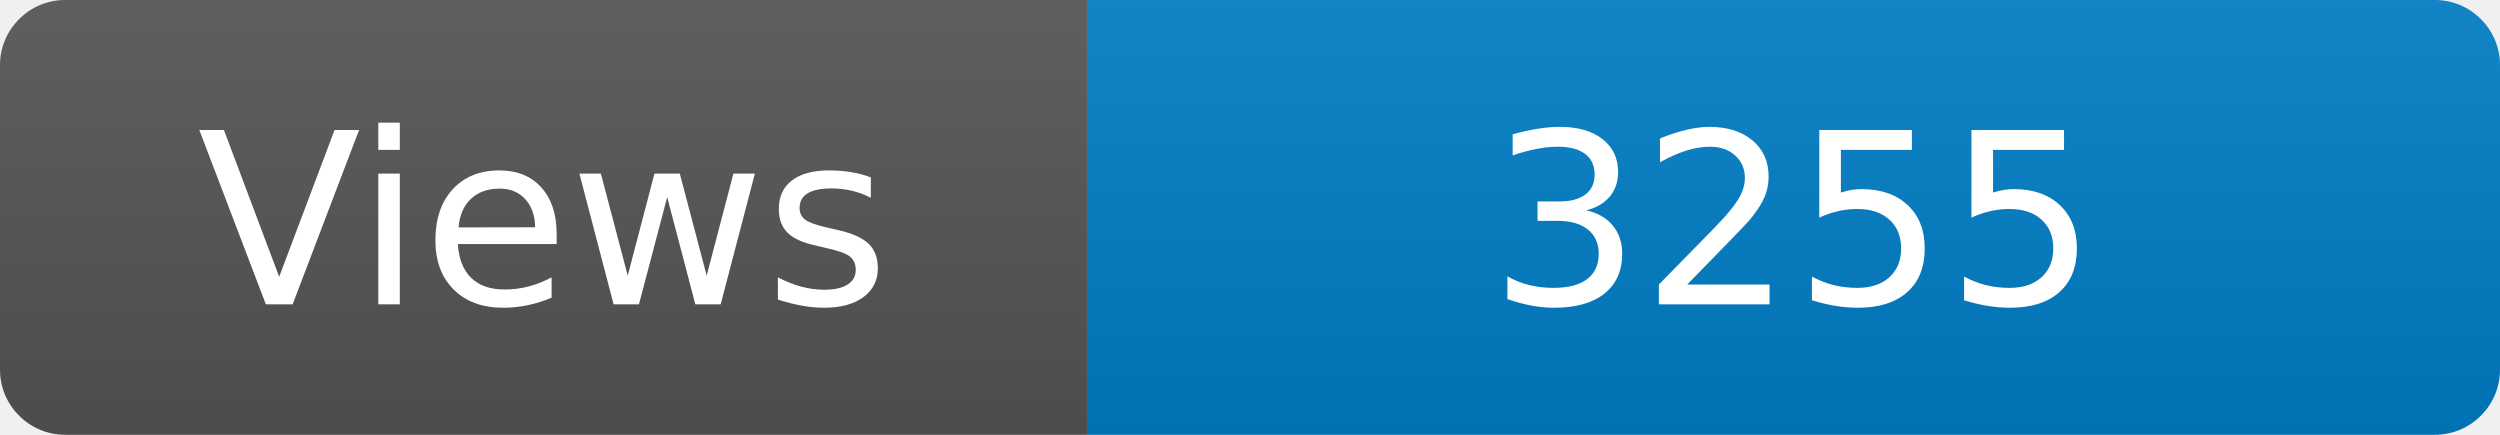
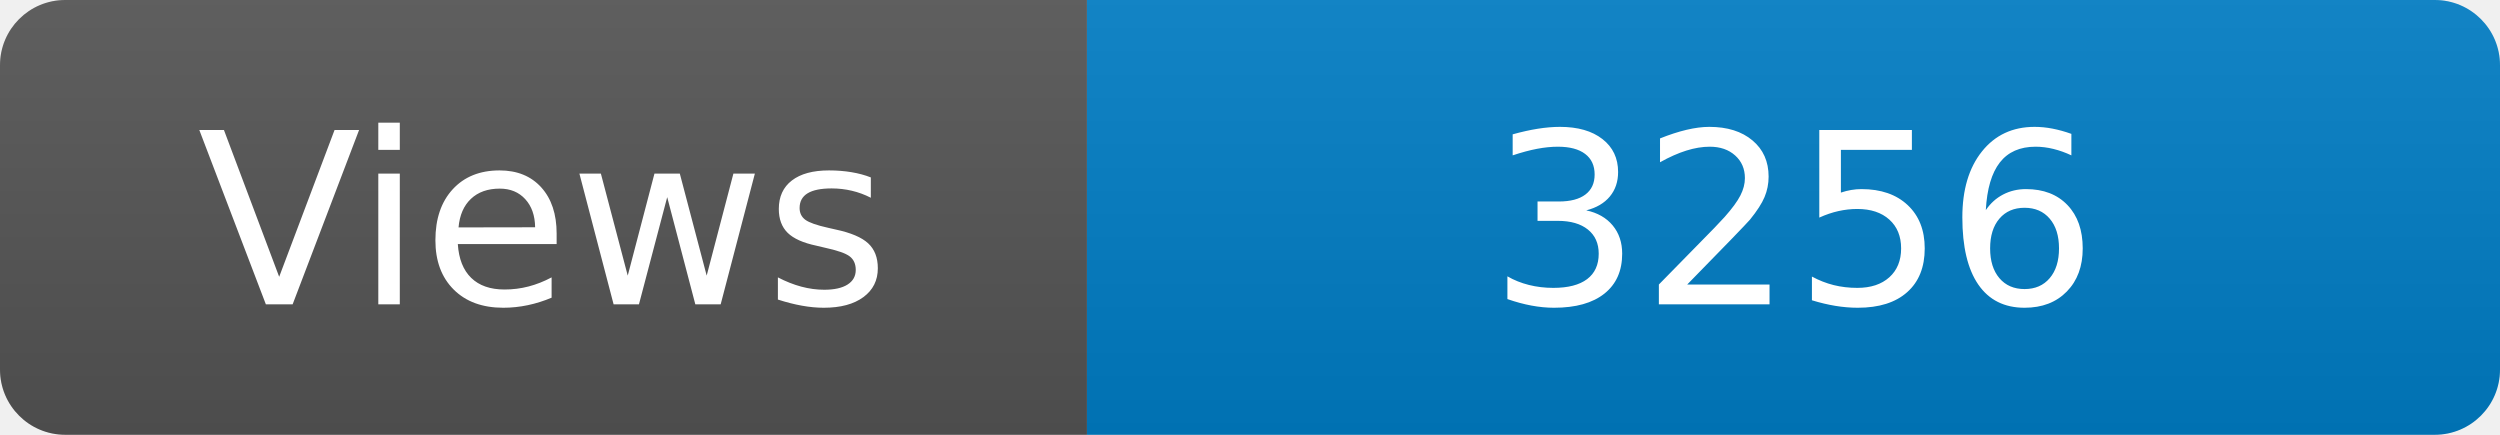
<svg xmlns="http://www.w3.org/2000/svg" width="115" height="20" role="img" aria-label="Maintained?: yes">
  <linearGradient id="s" x2="0" y2="100%">
    <stop offset="0" stop-color="#bbb" stop-opacity=".1" />
    <stop offset="1" stop-opacity=".1" />
  </linearGradient>
  <clipPath id="r">
    <rect width="115" height="20" rx="3" fill="#fff" />
  </clipPath>
  <g clip-path="url(#r)">
    <rect width="50" height="20" fill="#555" />
    <rect x="50" width="160" height="20" fill="#007ec6" />
    <rect width="115" height="20" fill="url(#s)" />
  </g>
  <g fill="#fff" text-anchor="middle" font-family="Verdana,Geneva,DejaVu Sans,sans-serif" font-size="110">
    <text x="250" y="140" transform="scale(.1)" fill="#fff">Views</text>
-     <text x="825" y="140" transform="scale(.1)" fill="#fff">3255</text>
+     <text x="825" y="140" transform="scale(.1)" fill="#fff">3256</text>
  </g>
</svg>
